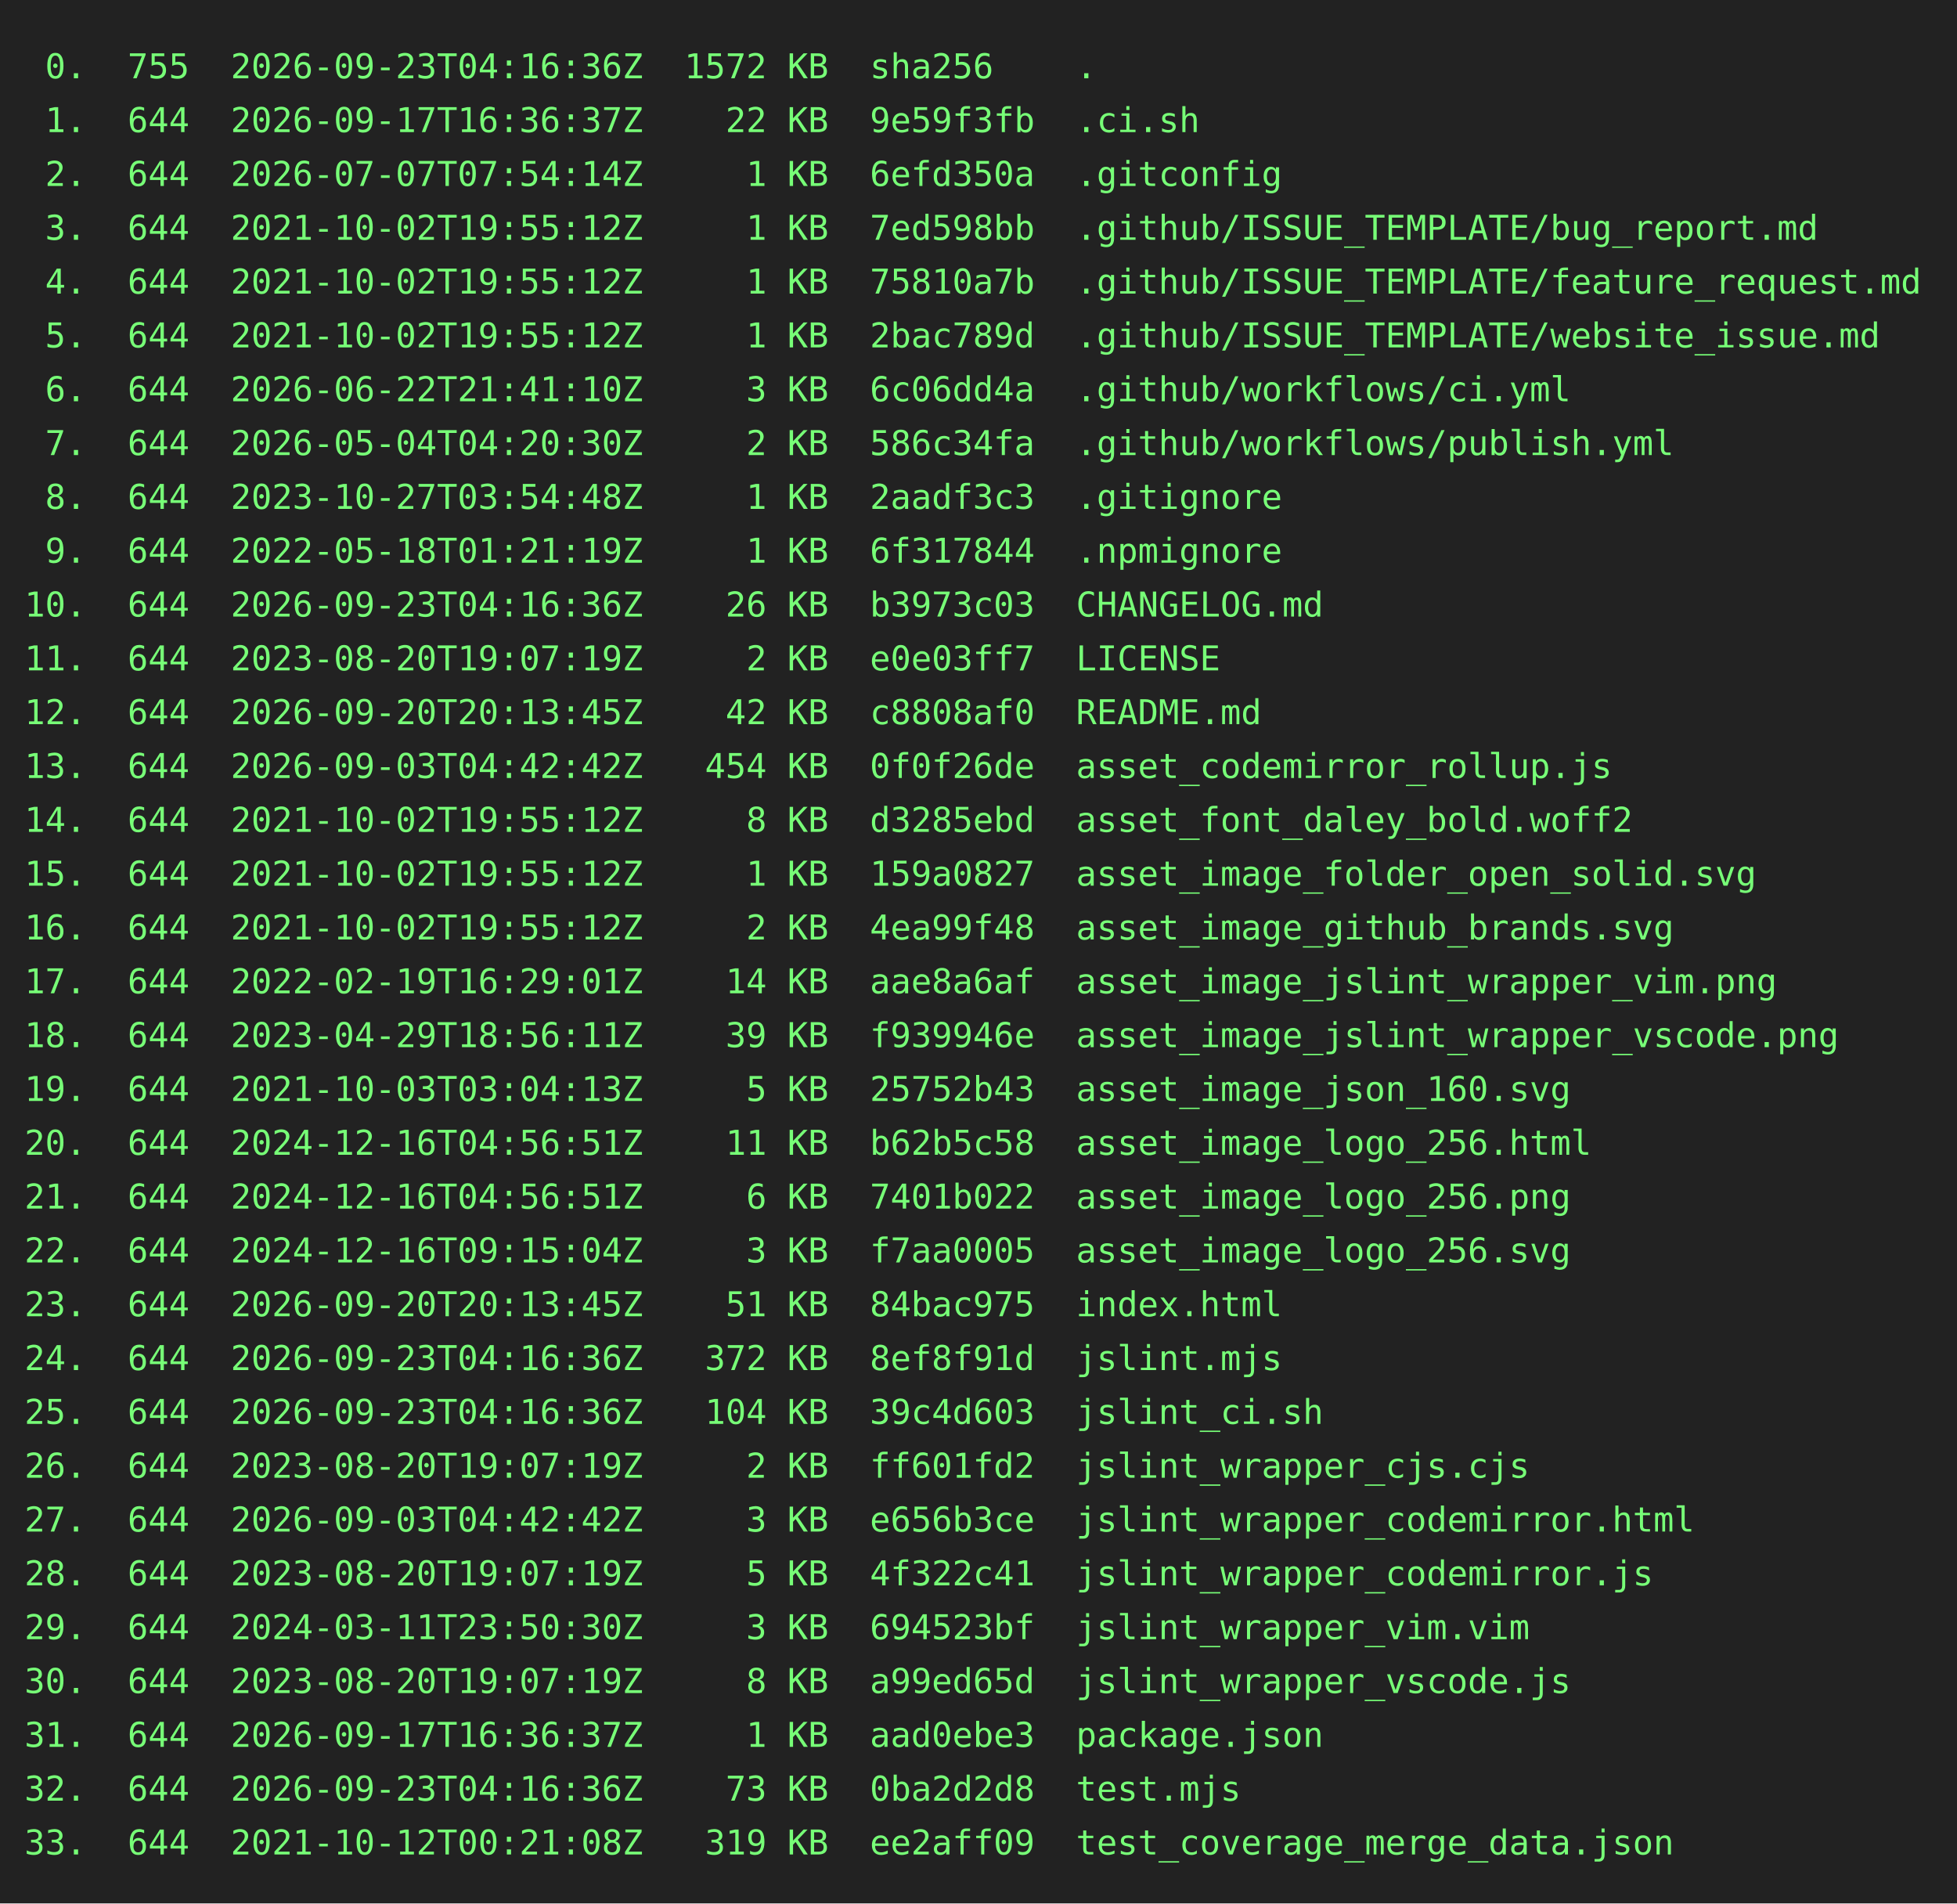
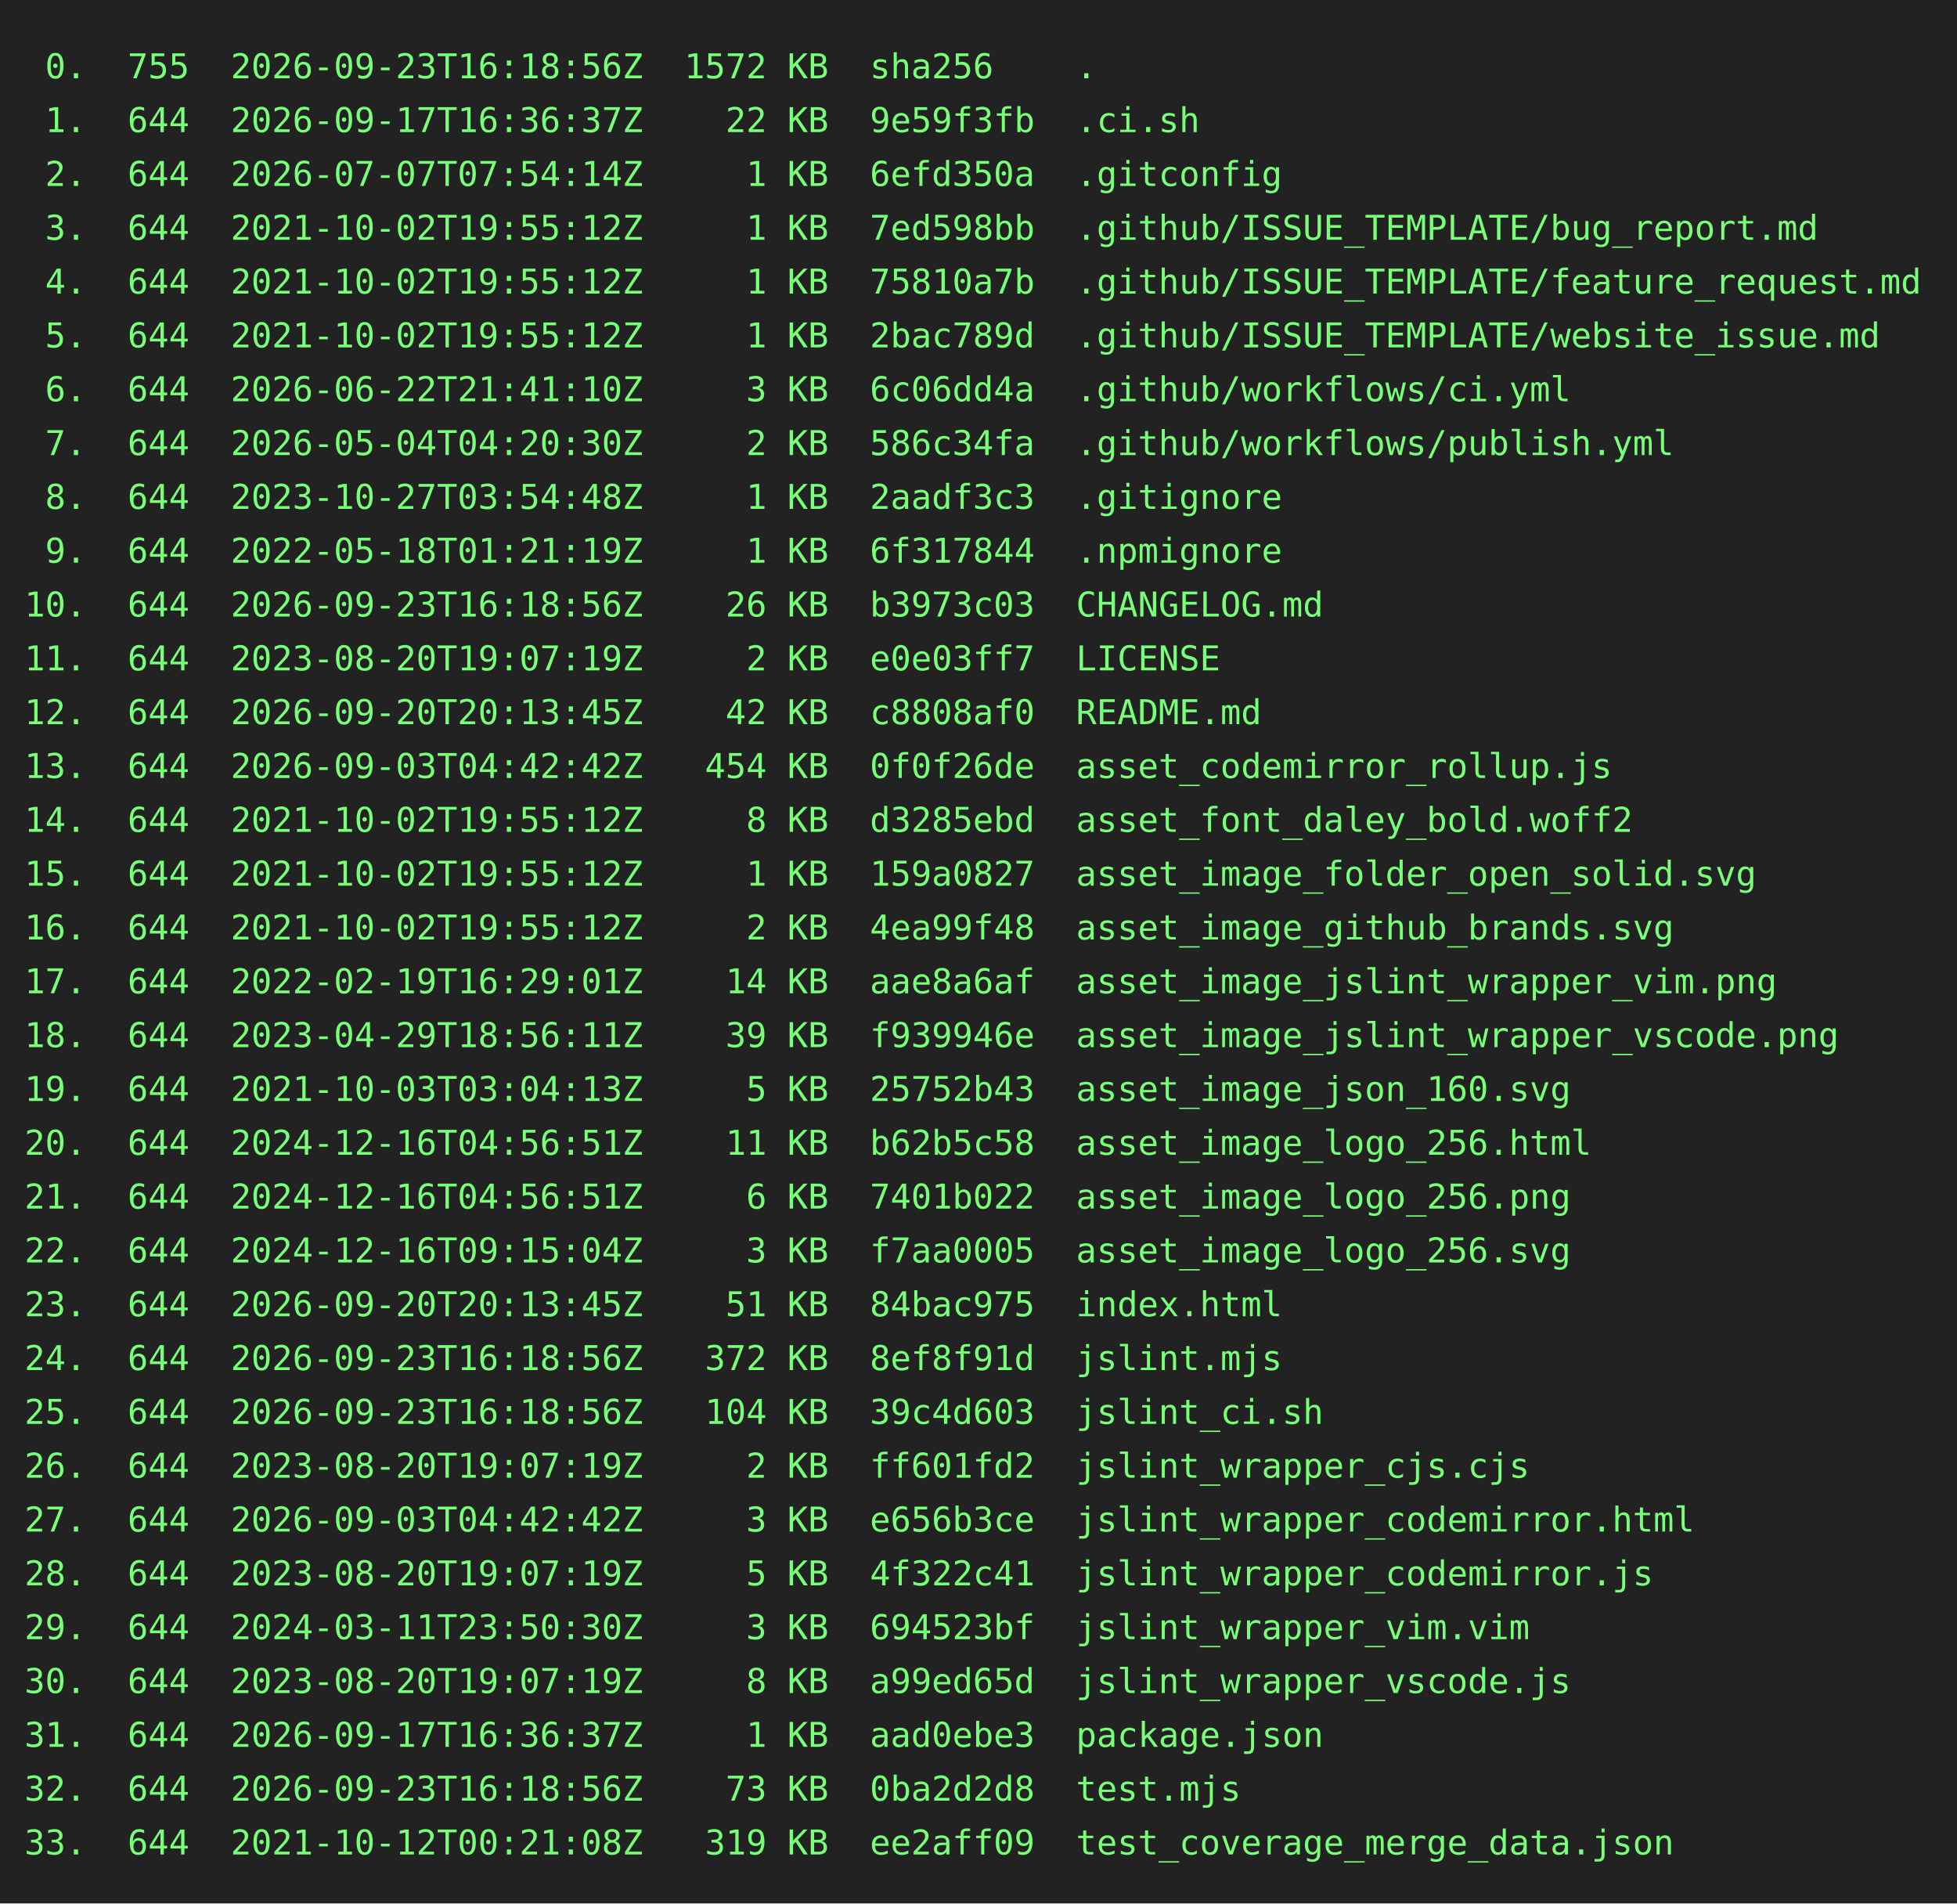
<svg xmlns="http://www.w3.org/2000/svg" height="778" width="800">
  <rect height="778" fill="#222" width="800" />
  <text fill="#7f7" font-family="consolas, menlo, monospace" font-size="14" xml:space="preserve">
-     <tspan lengthAdjust="spacingAndGlyphs" textLength="768" x="10" y="32"> 0.  755  2026-09-23T04:16:36Z  1572 KB  sha256    .                                             </tspan>
+     <tspan lengthAdjust="spacingAndGlyphs" textLength="768" x="10" y="32"> 0.  755  2026-09-23T16:18:56Z  1572 KB  sha256    .                                             </tspan>
    <tspan lengthAdjust="spacingAndGlyphs" textLength="768" x="10" y="54"> 1.  644  2026-09-17T16:36:37Z    22 KB  9e59f3fb  .ci.sh                                        </tspan>
    <tspan lengthAdjust="spacingAndGlyphs" textLength="768" x="10" y="76"> 2.  644  2026-07-07T07:54:14Z     1 KB  6efd350a  .gitconfig                                    </tspan>
    <tspan lengthAdjust="spacingAndGlyphs" textLength="768" x="10" y="98"> 3.  644  2021-10-02T19:55:12Z     1 KB  7ed598bb  .github/ISSUE_TEMPLATE/bug_report.md          </tspan>
    <tspan lengthAdjust="spacingAndGlyphs" textLength="768" x="10" y="120"> 4.  644  2021-10-02T19:55:12Z     1 KB  75810a7b  .github/ISSUE_TEMPLATE/feature_request.md     </tspan>
    <tspan lengthAdjust="spacingAndGlyphs" textLength="768" x="10" y="142"> 5.  644  2021-10-02T19:55:12Z     1 KB  2bac789d  .github/ISSUE_TEMPLATE/website_issue.md       </tspan>
    <tspan lengthAdjust="spacingAndGlyphs" textLength="768" x="10" y="164"> 6.  644  2026-06-22T21:41:10Z     3 KB  6c06dd4a  .github/workflows/ci.yml                      </tspan>
    <tspan lengthAdjust="spacingAndGlyphs" textLength="768" x="10" y="186"> 7.  644  2026-05-04T04:20:30Z     2 KB  586c34fa  .github/workflows/publish.yml                 </tspan>
    <tspan lengthAdjust="spacingAndGlyphs" textLength="768" x="10" y="208"> 8.  644  2023-10-27T03:54:48Z     1 KB  2aadf3c3  .gitignore                                    </tspan>
    <tspan lengthAdjust="spacingAndGlyphs" textLength="768" x="10" y="230"> 9.  644  2022-05-18T01:21:19Z     1 KB  6f317844  .npmignore                                    </tspan>
-     <tspan lengthAdjust="spacingAndGlyphs" textLength="768" x="10" y="252">10.  644  2026-09-23T04:16:36Z    26 KB  b3973c03  CHANGELOG.md                                  </tspan>
+     <tspan lengthAdjust="spacingAndGlyphs" textLength="768" x="10" y="252">10.  644  2026-09-23T16:18:56Z    26 KB  b3973c03  CHANGELOG.md                                  </tspan>
    <tspan lengthAdjust="spacingAndGlyphs" textLength="768" x="10" y="274">11.  644  2023-08-20T19:07:19Z     2 KB  e0e03ff7  LICENSE                                       </tspan>
    <tspan lengthAdjust="spacingAndGlyphs" textLength="768" x="10" y="296">12.  644  2026-09-20T20:13:45Z    42 KB  c8808af0  README.md                                     </tspan>
    <tspan lengthAdjust="spacingAndGlyphs" textLength="768" x="10" y="318">13.  644  2026-09-03T04:42:42Z   454 KB  0f0f26de  asset_codemirror_rollup.js                    </tspan>
    <tspan lengthAdjust="spacingAndGlyphs" textLength="768" x="10" y="340">14.  644  2021-10-02T19:55:12Z     8 KB  d3285ebd  asset_font_daley_bold.woff2                   </tspan>
    <tspan lengthAdjust="spacingAndGlyphs" textLength="768" x="10" y="362">15.  644  2021-10-02T19:55:12Z     1 KB  159a0827  asset_image_folder_open_solid.svg             </tspan>
    <tspan lengthAdjust="spacingAndGlyphs" textLength="768" x="10" y="384">16.  644  2021-10-02T19:55:12Z     2 KB  4ea99f48  asset_image_github_brands.svg                 </tspan>
    <tspan lengthAdjust="spacingAndGlyphs" textLength="768" x="10" y="406">17.  644  2022-02-19T16:29:01Z    14 KB  aae8a6af  asset_image_jslint_wrapper_vim.png            </tspan>
    <tspan lengthAdjust="spacingAndGlyphs" textLength="768" x="10" y="428">18.  644  2023-04-29T18:56:11Z    39 KB  f939946e  asset_image_jslint_wrapper_vscode.png         </tspan>
    <tspan lengthAdjust="spacingAndGlyphs" textLength="768" x="10" y="450">19.  644  2021-10-03T03:04:13Z     5 KB  25752b43  asset_image_json_160.svg                      </tspan>
    <tspan lengthAdjust="spacingAndGlyphs" textLength="768" x="10" y="472">20.  644  2024-12-16T04:56:51Z    11 KB  b62b5c58  asset_image_logo_256.html                     </tspan>
    <tspan lengthAdjust="spacingAndGlyphs" textLength="768" x="10" y="494">21.  644  2024-12-16T04:56:51Z     6 KB  7401b022  asset_image_logo_256.png                      </tspan>
    <tspan lengthAdjust="spacingAndGlyphs" textLength="768" x="10" y="516">22.  644  2024-12-16T09:15:04Z     3 KB  f7aa0005  asset_image_logo_256.svg                      </tspan>
    <tspan lengthAdjust="spacingAndGlyphs" textLength="768" x="10" y="538">23.  644  2026-09-20T20:13:45Z    51 KB  84bac975  index.html                                    </tspan>
-     <tspan lengthAdjust="spacingAndGlyphs" textLength="768" x="10" y="560">24.  644  2026-09-23T04:16:36Z   372 KB  8ef8f91d  jslint.mjs                                    </tspan>
-     <tspan lengthAdjust="spacingAndGlyphs" textLength="768" x="10" y="582">25.  644  2026-09-23T04:16:36Z   104 KB  39c4d603  jslint_ci.sh                                  </tspan>
+     <tspan lengthAdjust="spacingAndGlyphs" textLength="768" x="10" y="560">24.  644  2026-09-23T16:18:56Z   372 KB  8ef8f91d  jslint.mjs                                    </tspan>
+     <tspan lengthAdjust="spacingAndGlyphs" textLength="768" x="10" y="582">25.  644  2026-09-23T16:18:56Z   104 KB  39c4d603  jslint_ci.sh                                  </tspan>
    <tspan lengthAdjust="spacingAndGlyphs" textLength="768" x="10" y="604">26.  644  2023-08-20T19:07:19Z     2 KB  ff601fd2  jslint_wrapper_cjs.cjs                        </tspan>
    <tspan lengthAdjust="spacingAndGlyphs" textLength="768" x="10" y="626">27.  644  2026-09-03T04:42:42Z     3 KB  e656b3ce  jslint_wrapper_codemirror.html                </tspan>
    <tspan lengthAdjust="spacingAndGlyphs" textLength="768" x="10" y="648">28.  644  2023-08-20T19:07:19Z     5 KB  4f322c41  jslint_wrapper_codemirror.js                  </tspan>
    <tspan lengthAdjust="spacingAndGlyphs" textLength="768" x="10" y="670">29.  644  2024-03-11T23:50:30Z     3 KB  694523bf  jslint_wrapper_vim.vim                        </tspan>
    <tspan lengthAdjust="spacingAndGlyphs" textLength="768" x="10" y="692">30.  644  2023-08-20T19:07:19Z     8 KB  a99ed65d  jslint_wrapper_vscode.js                      </tspan>
    <tspan lengthAdjust="spacingAndGlyphs" textLength="768" x="10" y="714">31.  644  2026-09-17T16:36:37Z     1 KB  aad0ebe3  package.json                                  </tspan>
-     <tspan lengthAdjust="spacingAndGlyphs" textLength="768" x="10" y="736">32.  644  2026-09-23T04:16:36Z    73 KB  0ba2d2d8  test.mjs                                      </tspan>
+     <tspan lengthAdjust="spacingAndGlyphs" textLength="768" x="10" y="736">32.  644  2026-09-23T16:18:56Z    73 KB  0ba2d2d8  test.mjs                                      </tspan>
    <tspan lengthAdjust="spacingAndGlyphs" textLength="768" x="10" y="758">33.  644  2021-10-12T00:21:08Z   319 KB  ee2aff09  test_coverage_merge_data.json                 </tspan>
  </text>
</svg>
